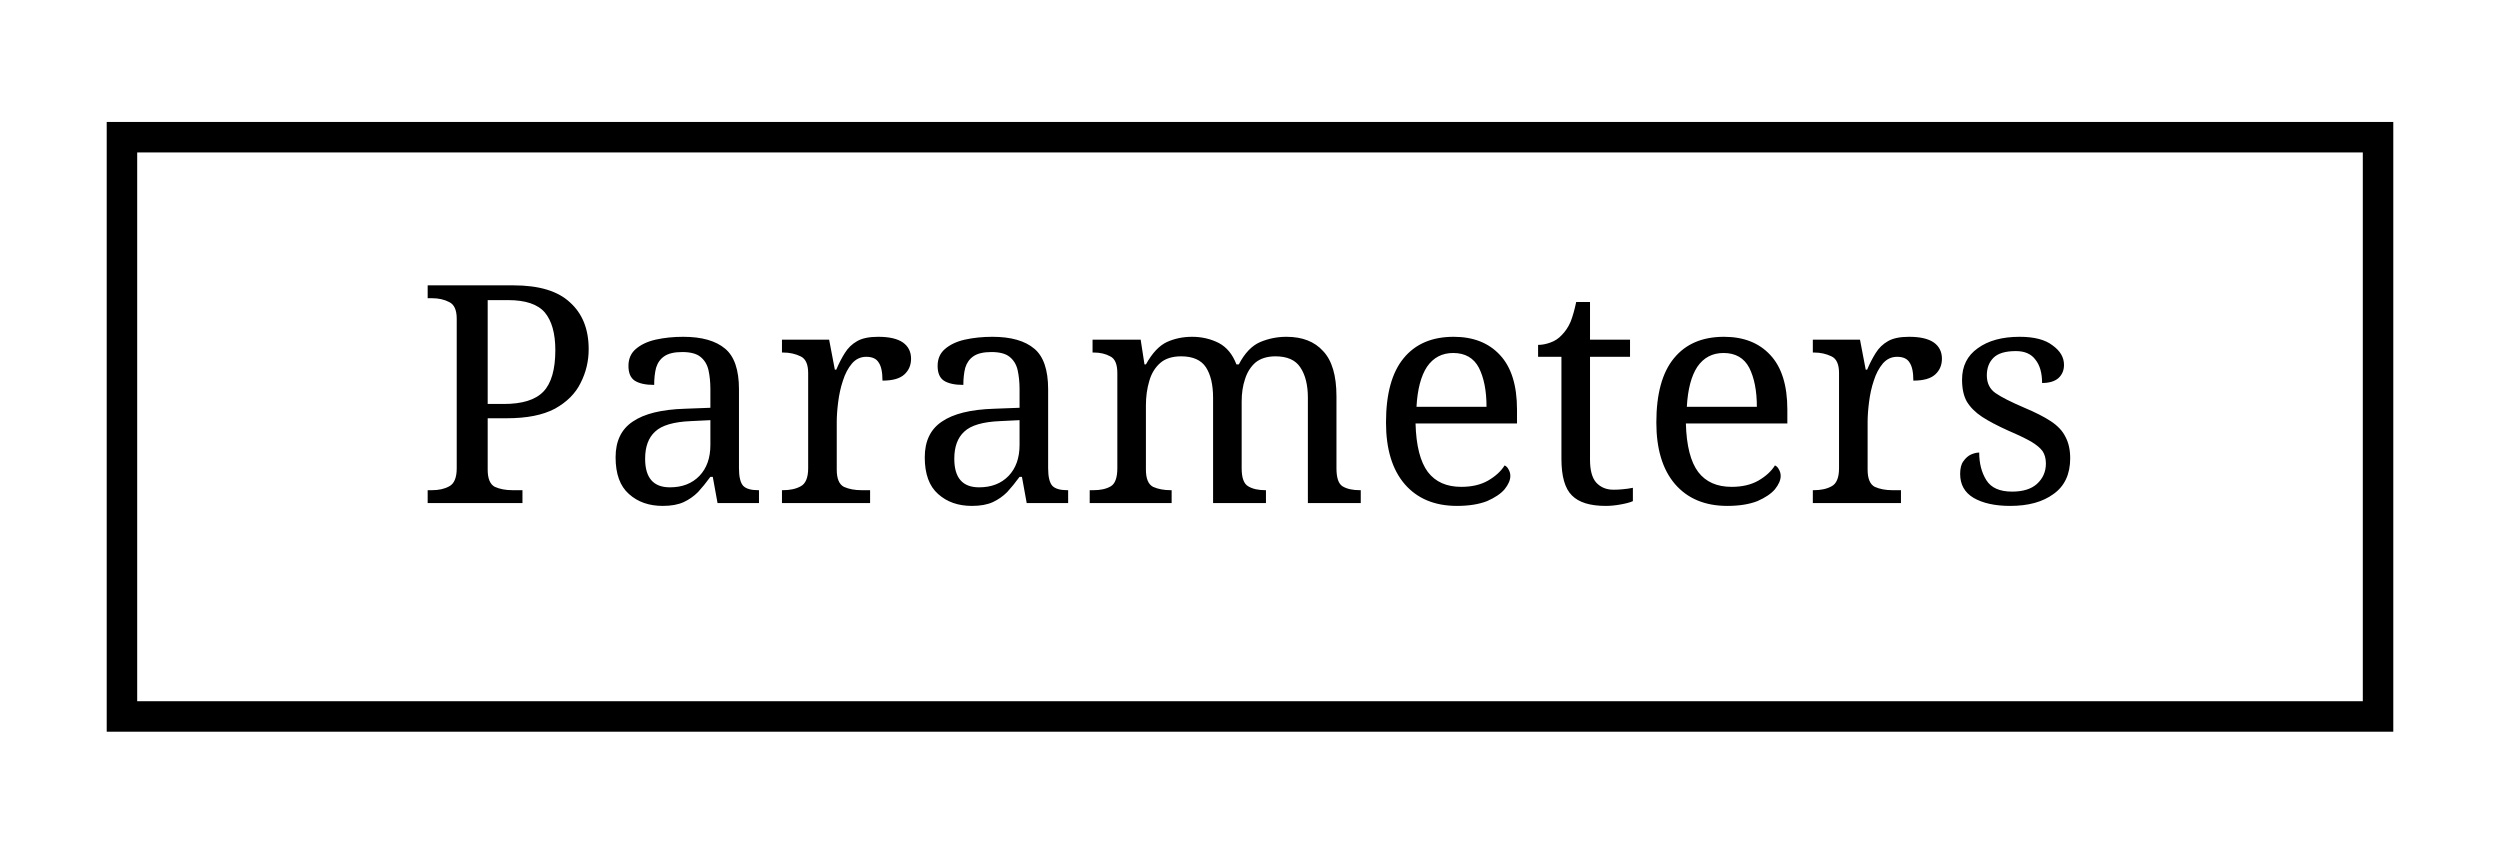
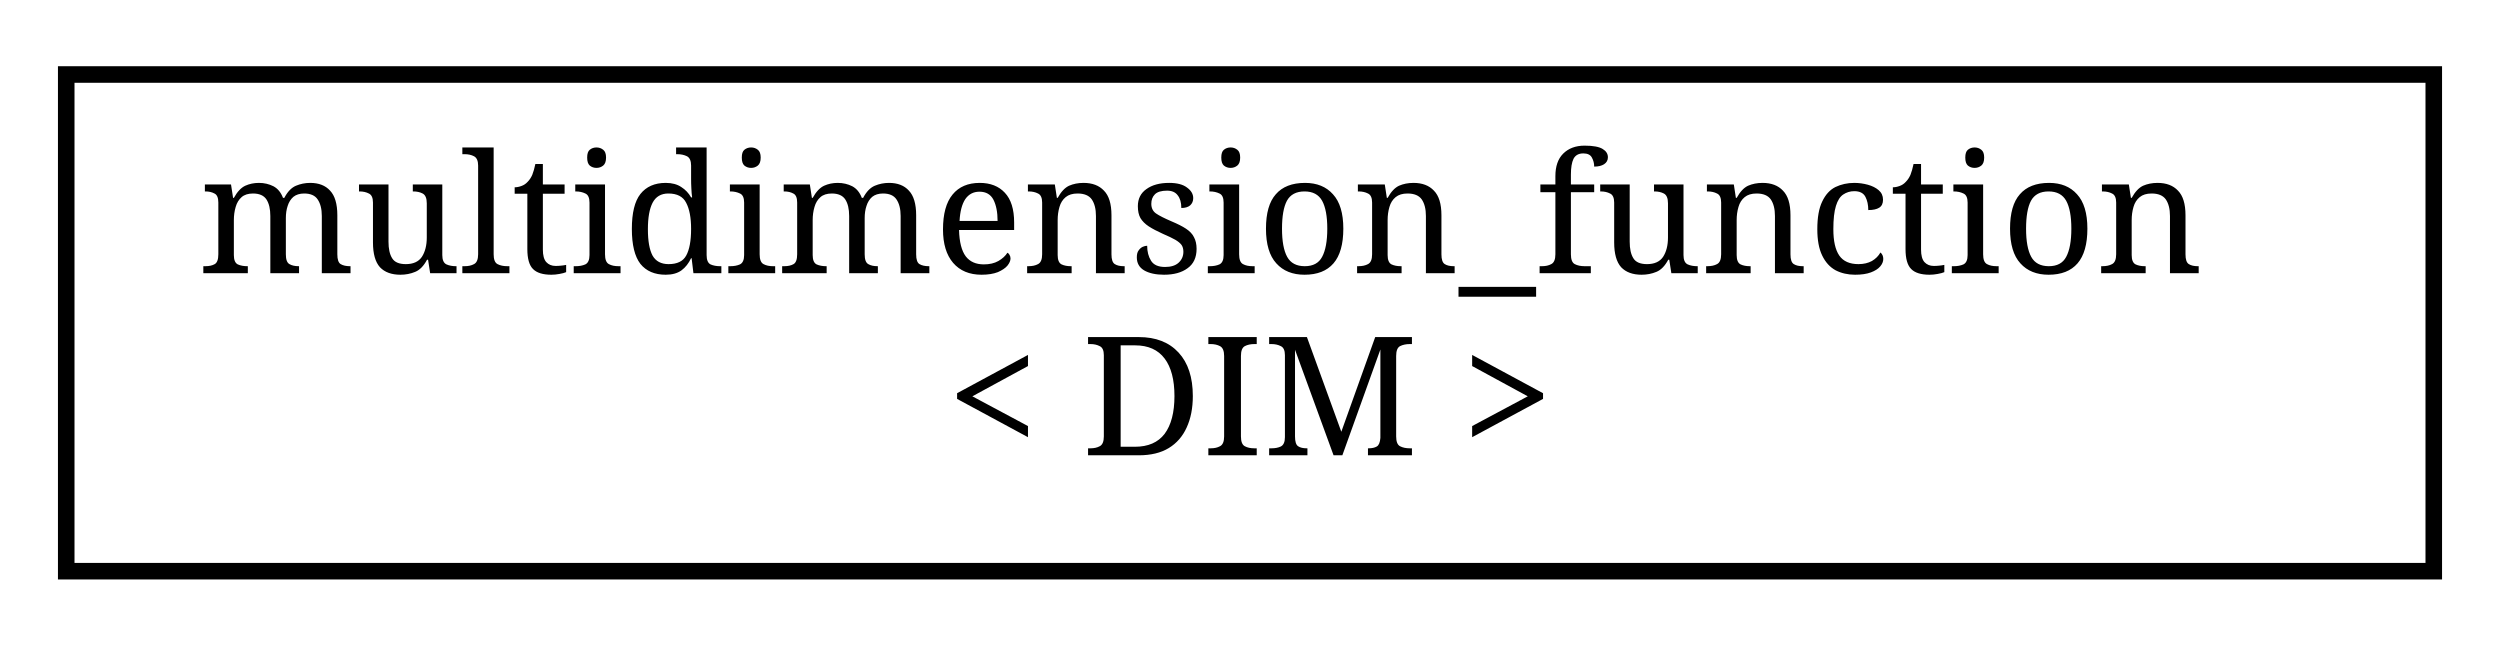
- <svg xmlns="http://www.w3.org/2000/svg" xmlns:xlink="http://www.w3.org/1999/xlink" width="82pt" height="28pt" viewBox="0.00 0.00 82.00 28.00">
-   <g id="graph0" class="graph" transform="scale(1 1) rotate(0) translate(4 24)">
+ <svg xmlns="http://www.w3.org/2000/svg" xmlns:xlink="http://www.w3.org/1999/xlink" width="151pt" height="39pt" viewBox="0.00 0.00 151.00 39.00">
+   <g id="graph0" class="graph" transform="scale(1 1) rotate(0) translate(4 35)">
    <g id="node1" class="node">
      <g id="a_node1">
-         <a xlink:href="classParameters.html" target="_top" xlink:title=" ">
-           <polygon fill="none" stroke="black" points="0,-0.5 0,-19.5 74,-19.5 74,-0.5 0,-0.5" />
-           <text text-anchor="middle" x="37" y="-7.5" font-family="serif" font-size="10.00">Parameters</text>
+         <a xlink:href="structmultidimension__function.html" target="_top" xlink:title=" ">
+           <polygon fill="none" stroke="black" points="0,-0.5 0,-30.5 143,-30.5 143,-0.5 0,-0.5" />
+           <text text-anchor="start" x="8" y="-18.5" font-family="serif" font-size="10.00">multidimension_function</text>
+           <text text-anchor="middle" x="71.5" y="-7.5" font-family="serif" font-size="10.00">&lt; DIM &gt;</text>
        </a>
      </g>
    </g>
  </g>
</svg>
